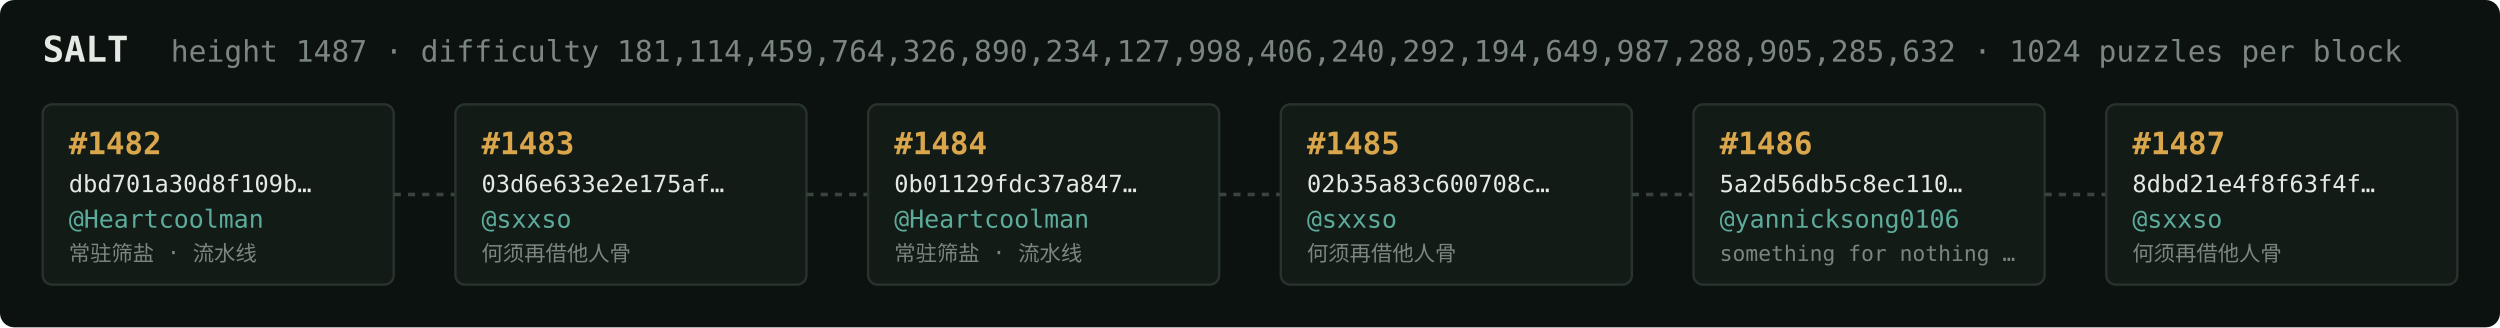
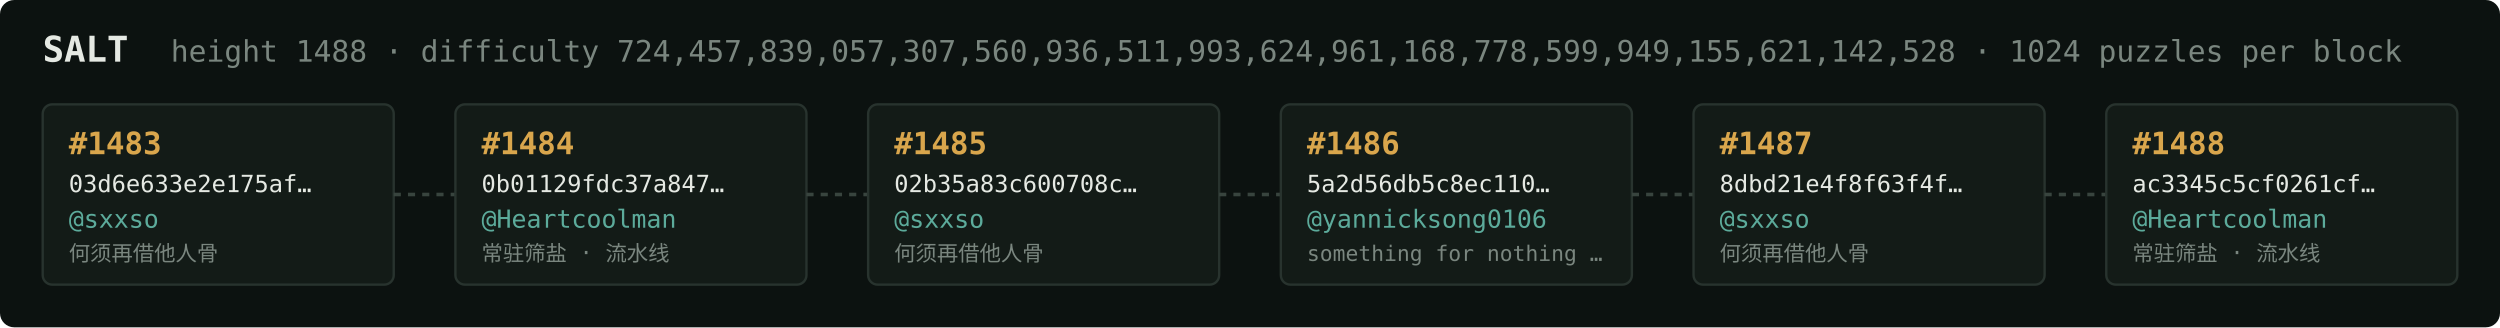
<svg xmlns="http://www.w3.org/2000/svg" width="1054" height="138" viewBox="0 0 1054 138" font-family="ui-monospace,SFMono-Regular,Menlo,monospace">
  <rect fill="#0c1210" width="1054" height="138" rx="6" />
  <text x="18" y="26" fill="#e5e9e3" font-size="15" font-weight="700">SALT</text>
-   <text x="72" y="26" fill="#7a867f" font-size="12.5">height 1487 · difficulty 181,114,459,764,326,890,234,127,998,406,240,292,194,649,987,288,905,285,632 · 1024 puzzles per block</text>
+   <text x="72" y="26" fill="#7a867f" font-size="12.5">height 1488 · difficulty 724,457,839,057,307,560,936,511,993,624,961,168,778,599,949,155,621,142,528 · 1024 puzzles per block</text>
  <rect x="18" y="44" width="148" height="76" rx="4" fill="#131b17" stroke="#28332e" stroke-width="1" />
-   <text x="29" y="65" fill="#d9a64c" font-size="13" font-weight="700">#1482</text>
-   <text x="29" y="81" fill="#e5e9e3" font-size="10">dbd701a30d8f109b…</text>
-   <text x="29" y="96" fill="#5cab9b" font-size="10.5">@Heartcoolman</text>
-   <text x="29" y="110" fill="#7a867f" font-size="9">常驻筛盐 · 流水线</text>
+   <text x="29" y="65" fill="#d9a64c" font-size="13" font-weight="700">#1483</text>
+   <text x="29" y="81" fill="#e5e9e3" font-size="10">03d6e633e2e175af…</text>
+   <text x="29" y="96" fill="#5cab9b" font-size="10.5">@sxxso</text>
+   <text x="29" y="110" fill="#7a867f" font-size="9">何须再借他人骨</text>
  <line x1="166" y1="82.0" x2="192" y2="82.0" stroke="#38443e" stroke-width="1.5" stroke-dasharray="3 3" />
  <rect x="192" y="44" width="148" height="76" rx="4" fill="#131b17" stroke="#28332e" stroke-width="1" />
-   <text x="203" y="65" fill="#d9a64c" font-size="13" font-weight="700">#1483</text>
-   <text x="203" y="81" fill="#e5e9e3" font-size="10">03d6e633e2e175af…</text>
-   <text x="203" y="96" fill="#5cab9b" font-size="10.5">@sxxso</text>
-   <text x="203" y="110" fill="#7a867f" font-size="9">何须再借他人骨</text>
+   <text x="203" y="65" fill="#d9a64c" font-size="13" font-weight="700">#1484</text>
+   <text x="203" y="81" fill="#e5e9e3" font-size="10">0b01129fdc37a847…</text>
+   <text x="203" y="96" fill="#5cab9b" font-size="10.5">@Heartcoolman</text>
+   <text x="203" y="110" fill="#7a867f" font-size="9">常驻筛盐 · 流水线</text>
  <line x1="340" y1="82.0" x2="366" y2="82.0" stroke="#38443e" stroke-width="1.5" stroke-dasharray="3 3" />
  <rect x="366" y="44" width="148" height="76" rx="4" fill="#131b17" stroke="#28332e" stroke-width="1" />
-   <text x="377" y="65" fill="#d9a64c" font-size="13" font-weight="700">#1484</text>
-   <text x="377" y="81" fill="#e5e9e3" font-size="10">0b01129fdc37a847…</text>
-   <text x="377" y="96" fill="#5cab9b" font-size="10.5">@Heartcoolman</text>
-   <text x="377" y="110" fill="#7a867f" font-size="9">常驻筛盐 · 流水线</text>
+   <text x="377" y="65" fill="#d9a64c" font-size="13" font-weight="700">#1485</text>
+   <text x="377" y="81" fill="#e5e9e3" font-size="10">02b35a83c600708c…</text>
+   <text x="377" y="96" fill="#5cab9b" font-size="10.5">@sxxso</text>
+   <text x="377" y="110" fill="#7a867f" font-size="9">何须再借他人骨</text>
  <line x1="514" y1="82.0" x2="540" y2="82.0" stroke="#38443e" stroke-width="1.5" stroke-dasharray="3 3" />
  <rect x="540" y="44" width="148" height="76" rx="4" fill="#131b17" stroke="#28332e" stroke-width="1" />
-   <text x="551" y="65" fill="#d9a64c" font-size="13" font-weight="700">#1485</text>
-   <text x="551" y="81" fill="#e5e9e3" font-size="10">02b35a83c600708c…</text>
-   <text x="551" y="96" fill="#5cab9b" font-size="10.5">@sxxso</text>
-   <text x="551" y="110" fill="#7a867f" font-size="9">何须再借他人骨</text>
+   <text x="551" y="65" fill="#d9a64c" font-size="13" font-weight="700">#1486</text>
+   <text x="551" y="81" fill="#e5e9e3" font-size="10">5a2d56db5c8ec110…</text>
+   <text x="551" y="96" fill="#5cab9b" font-size="10.5">@yannicksong0106</text>
+   <text x="551" y="110" fill="#7a867f" font-size="9">something for nothing …</text>
  <line x1="688" y1="82.0" x2="714" y2="82.0" stroke="#38443e" stroke-width="1.5" stroke-dasharray="3 3" />
  <rect x="714" y="44" width="148" height="76" rx="4" fill="#131b17" stroke="#28332e" stroke-width="1" />
-   <text x="725" y="65" fill="#d9a64c" font-size="13" font-weight="700">#1486</text>
-   <text x="725" y="81" fill="#e5e9e3" font-size="10">5a2d56db5c8ec110…</text>
-   <text x="725" y="96" fill="#5cab9b" font-size="10.5">@yannicksong0106</text>
-   <text x="725" y="110" fill="#7a867f" font-size="9">something for nothing …</text>
+   <text x="725" y="65" fill="#d9a64c" font-size="13" font-weight="700">#1487</text>
+   <text x="725" y="81" fill="#e5e9e3" font-size="10">8dbd21e4f8f63f4f…</text>
+   <text x="725" y="96" fill="#5cab9b" font-size="10.5">@sxxso</text>
+   <text x="725" y="110" fill="#7a867f" font-size="9">何须再借他人骨</text>
  <line x1="862" y1="82.0" x2="888" y2="82.0" stroke="#38443e" stroke-width="1.5" stroke-dasharray="3 3" />
  <rect x="888" y="44" width="148" height="76" rx="4" fill="#131b17" stroke="#28332e" stroke-width="1" />
-   <text x="899" y="65" fill="#d9a64c" font-size="13" font-weight="700">#1487</text>
-   <text x="899" y="81" fill="#e5e9e3" font-size="10">8dbd21e4f8f63f4f…</text>
-   <text x="899" y="96" fill="#5cab9b" font-size="10.5">@sxxso</text>
-   <text x="899" y="110" fill="#7a867f" font-size="9">何须再借他人骨</text>
+   <text x="899" y="65" fill="#d9a64c" font-size="13" font-weight="700">#1488</text>
+   <text x="899" y="81" fill="#e5e9e3" font-size="10">ac3345c5cf0261cf…</text>
+   <text x="899" y="96" fill="#5cab9b" font-size="10.5">@Heartcoolman</text>
+   <text x="899" y="110" fill="#7a867f" font-size="9">常驻筛盐 · 流水线</text>
</svg>
